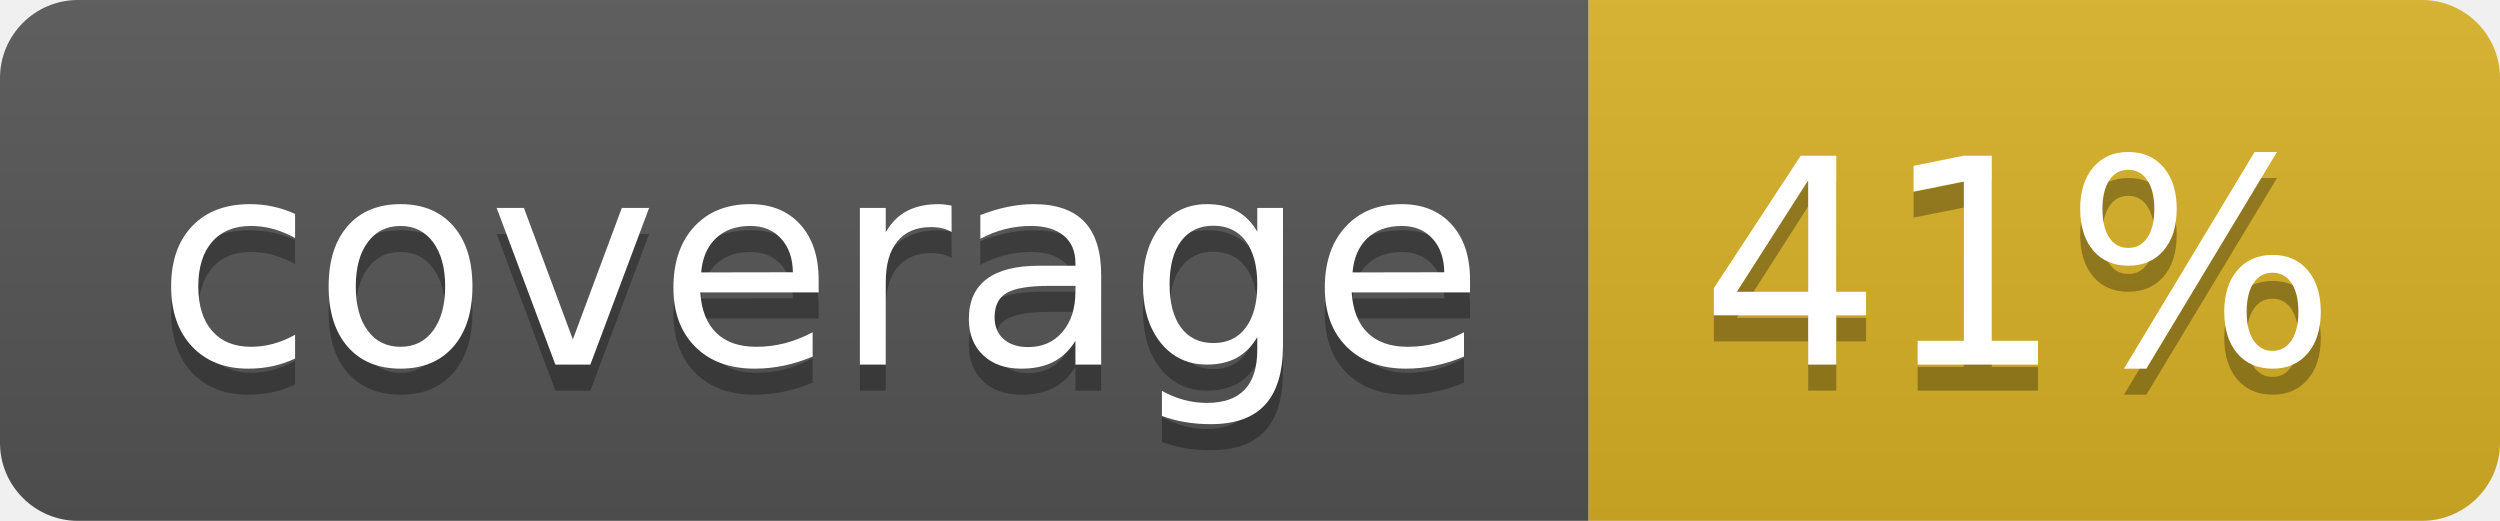
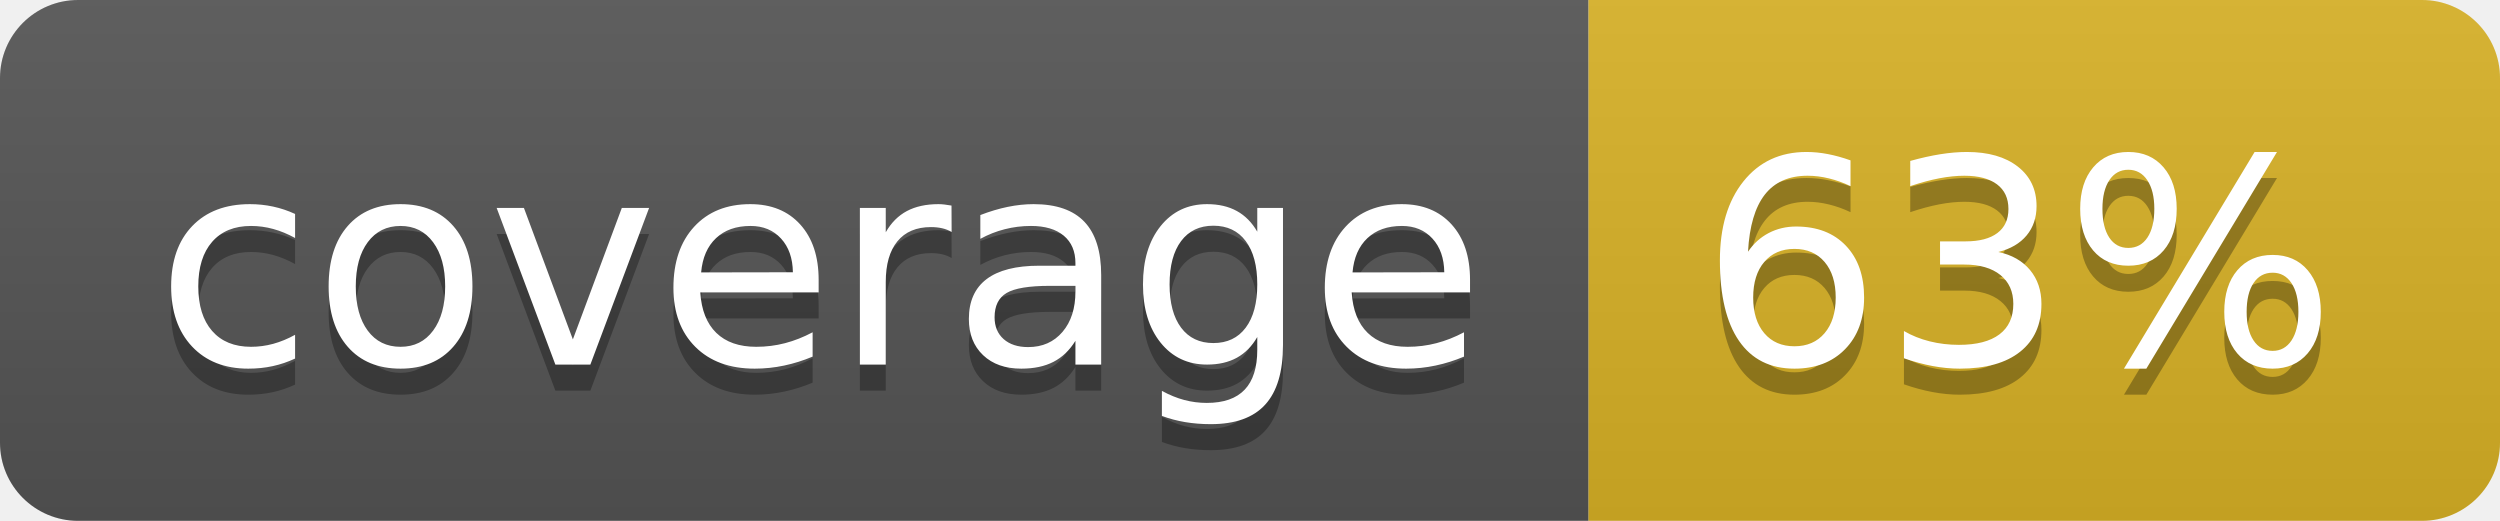
<svg xmlns="http://www.w3.org/2000/svg" width="96" height="20">
  <linearGradient id="b" x2="0" y2="100%">
    <stop offset="0" stop-color="#bbb" stop-opacity=".1" />
    <stop offset="1" stop-opacity=".1" />
  </linearGradient>
  <clipPath id="a">
    <rect width="96" height="20" rx="3" fill="#fff" />
  </clipPath>
  <g clip-path="url(#a)">
    <path fill="#555" d="M0 0h61v20H0z" />
    <path fill="#D9B226" d="M61 0h35v20H61z" />
    <path fill="url(#b)" d="M0 0h96v20H0z" />
  </g>
  <g fill="#fff" text-anchor="middle" font-family="DejaVu Sans,Verdana,Geneva,sans-serif" font-size="110">
    <text x="315" y="150" fill="#010101" fill-opacity=".3" transform="scale(.1)" textLength="510">coverage</text>
    <text x="315" y="140" transform="scale(.1)" textLength="510">coverage</text>
-     <text x="775" y="150" fill="#010101" fill-opacity=".3" transform="scale(.1)" textLength="250">41%</text>
-     <text x="775" y="140" transform="scale(.1)" textLength="250">41%</text>
+     <text x="775" y="150" fill="#010101" fill-opacity=".3" transform="scale(.1)" textLength="250">63%</text>
+     <text x="775" y="140" transform="scale(.1)" textLength="250">63%</text>
  </g>
</svg>
